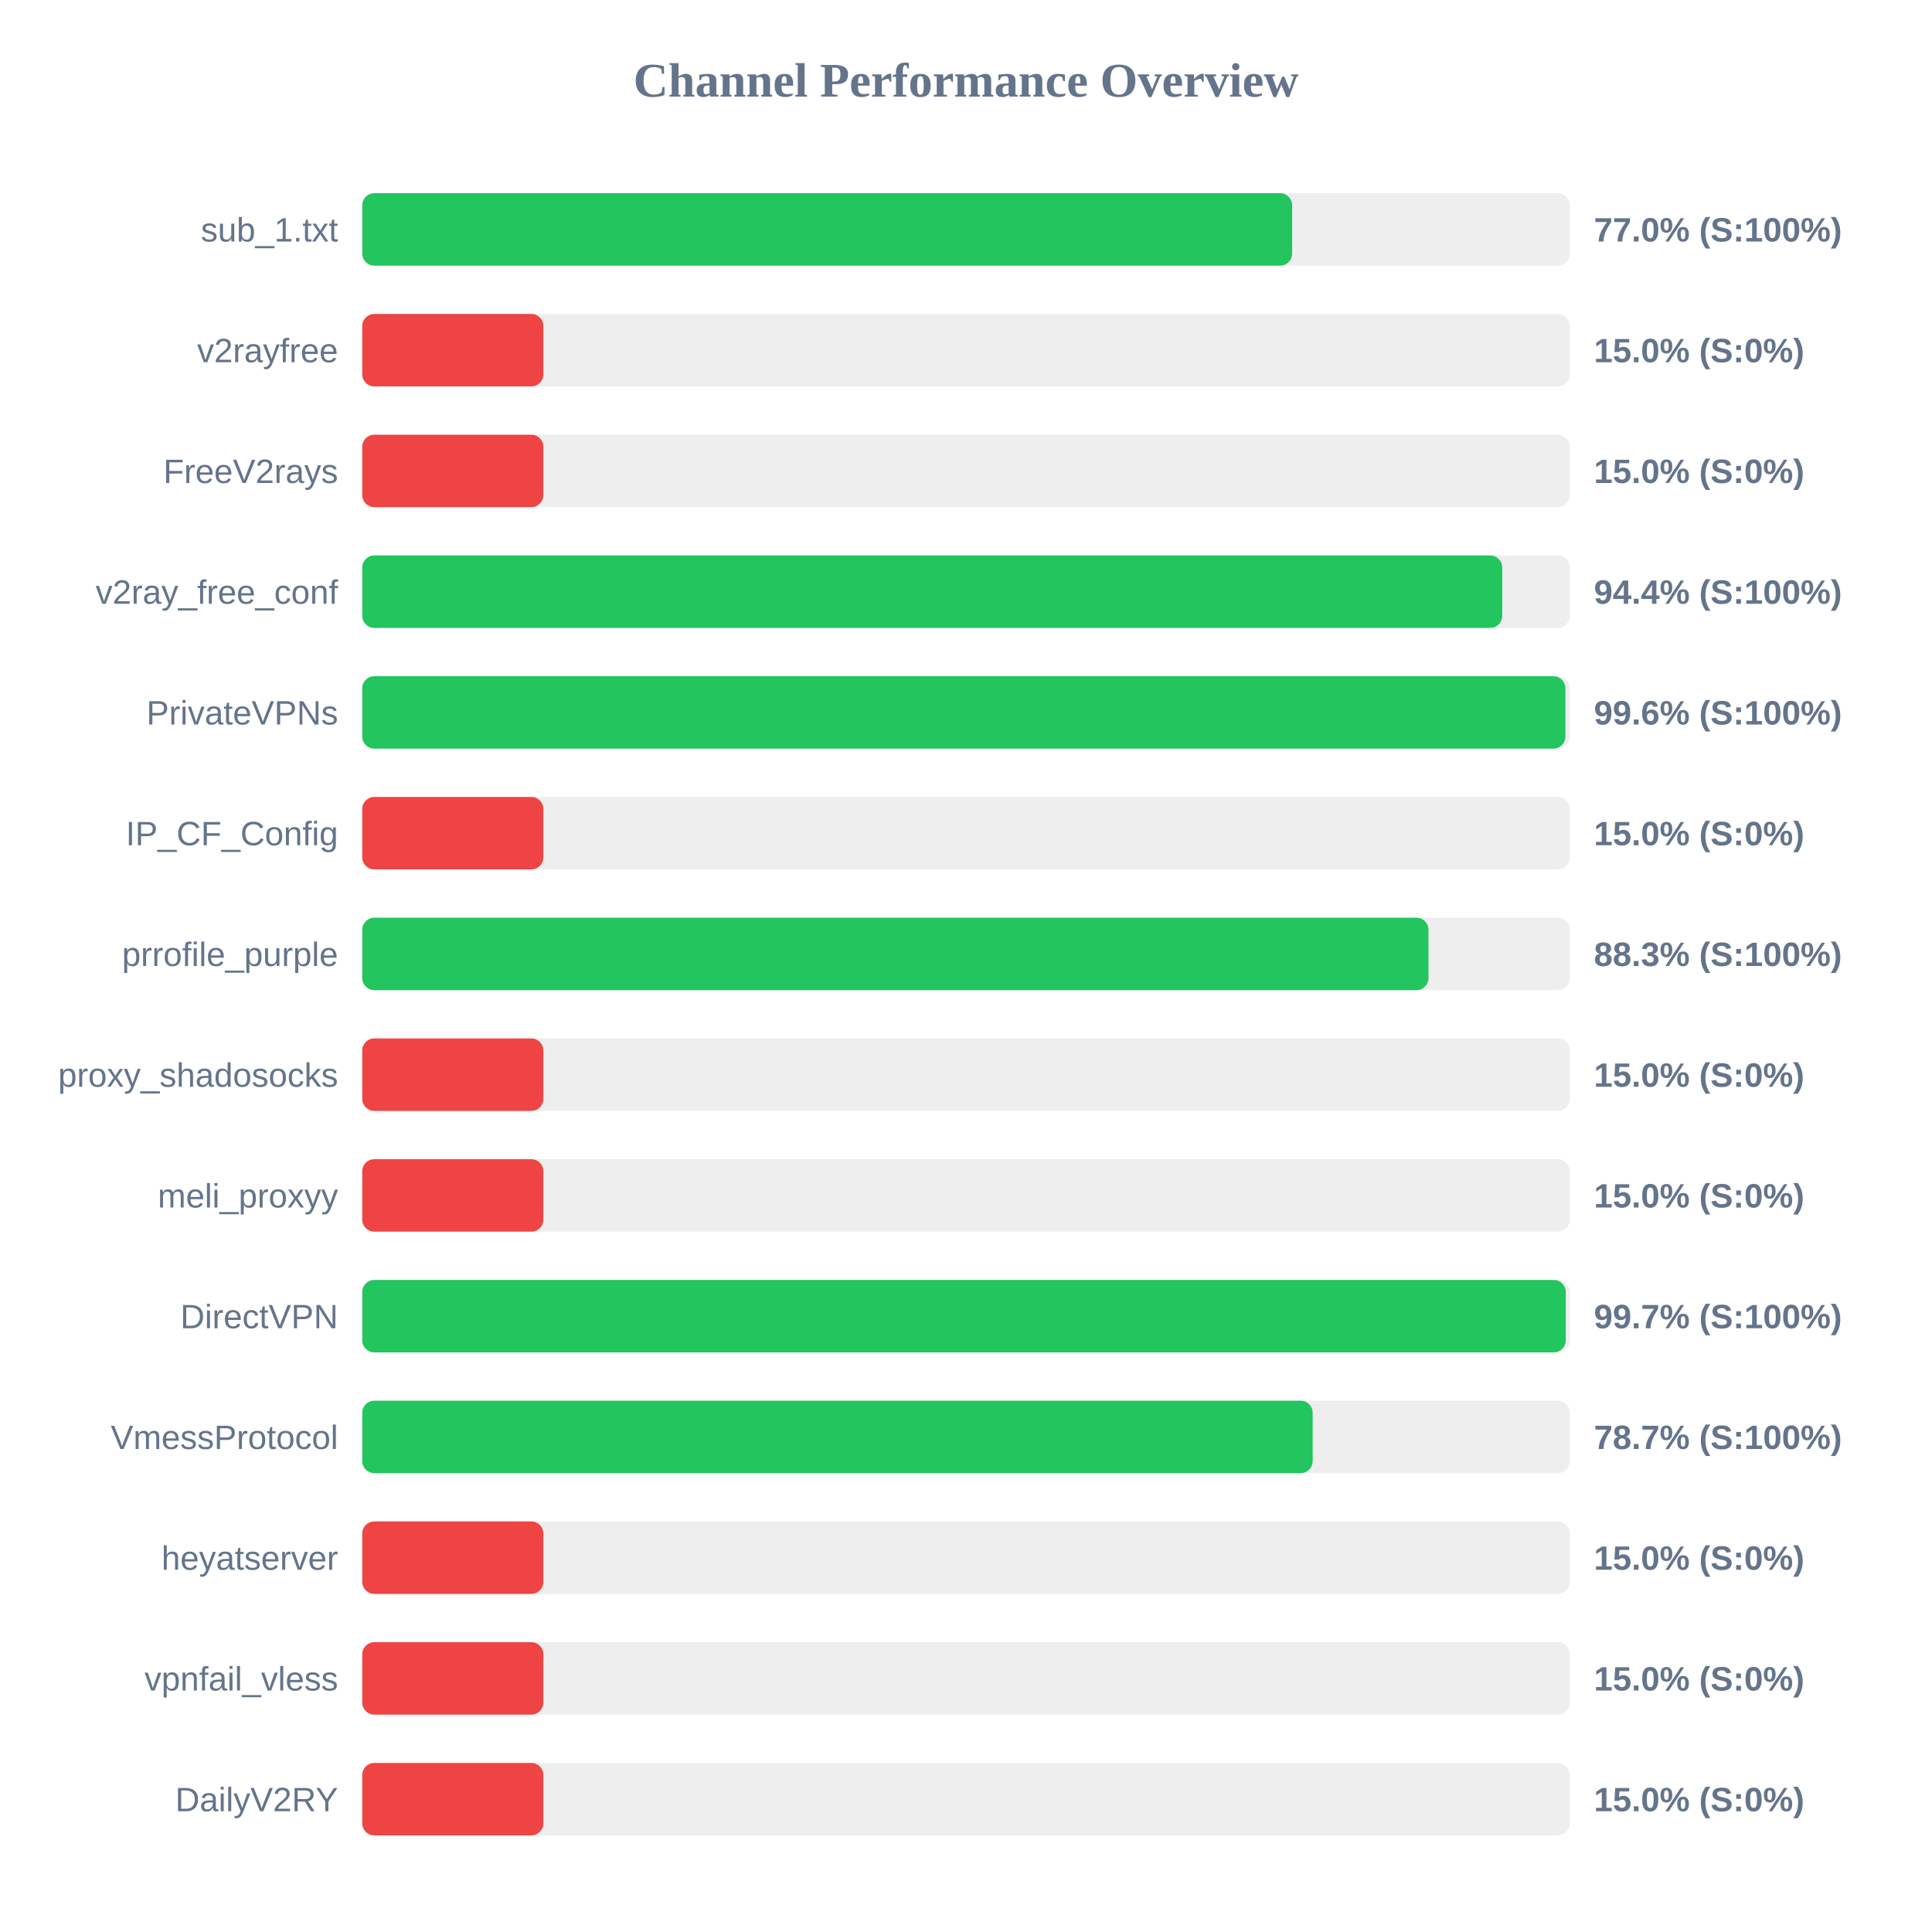
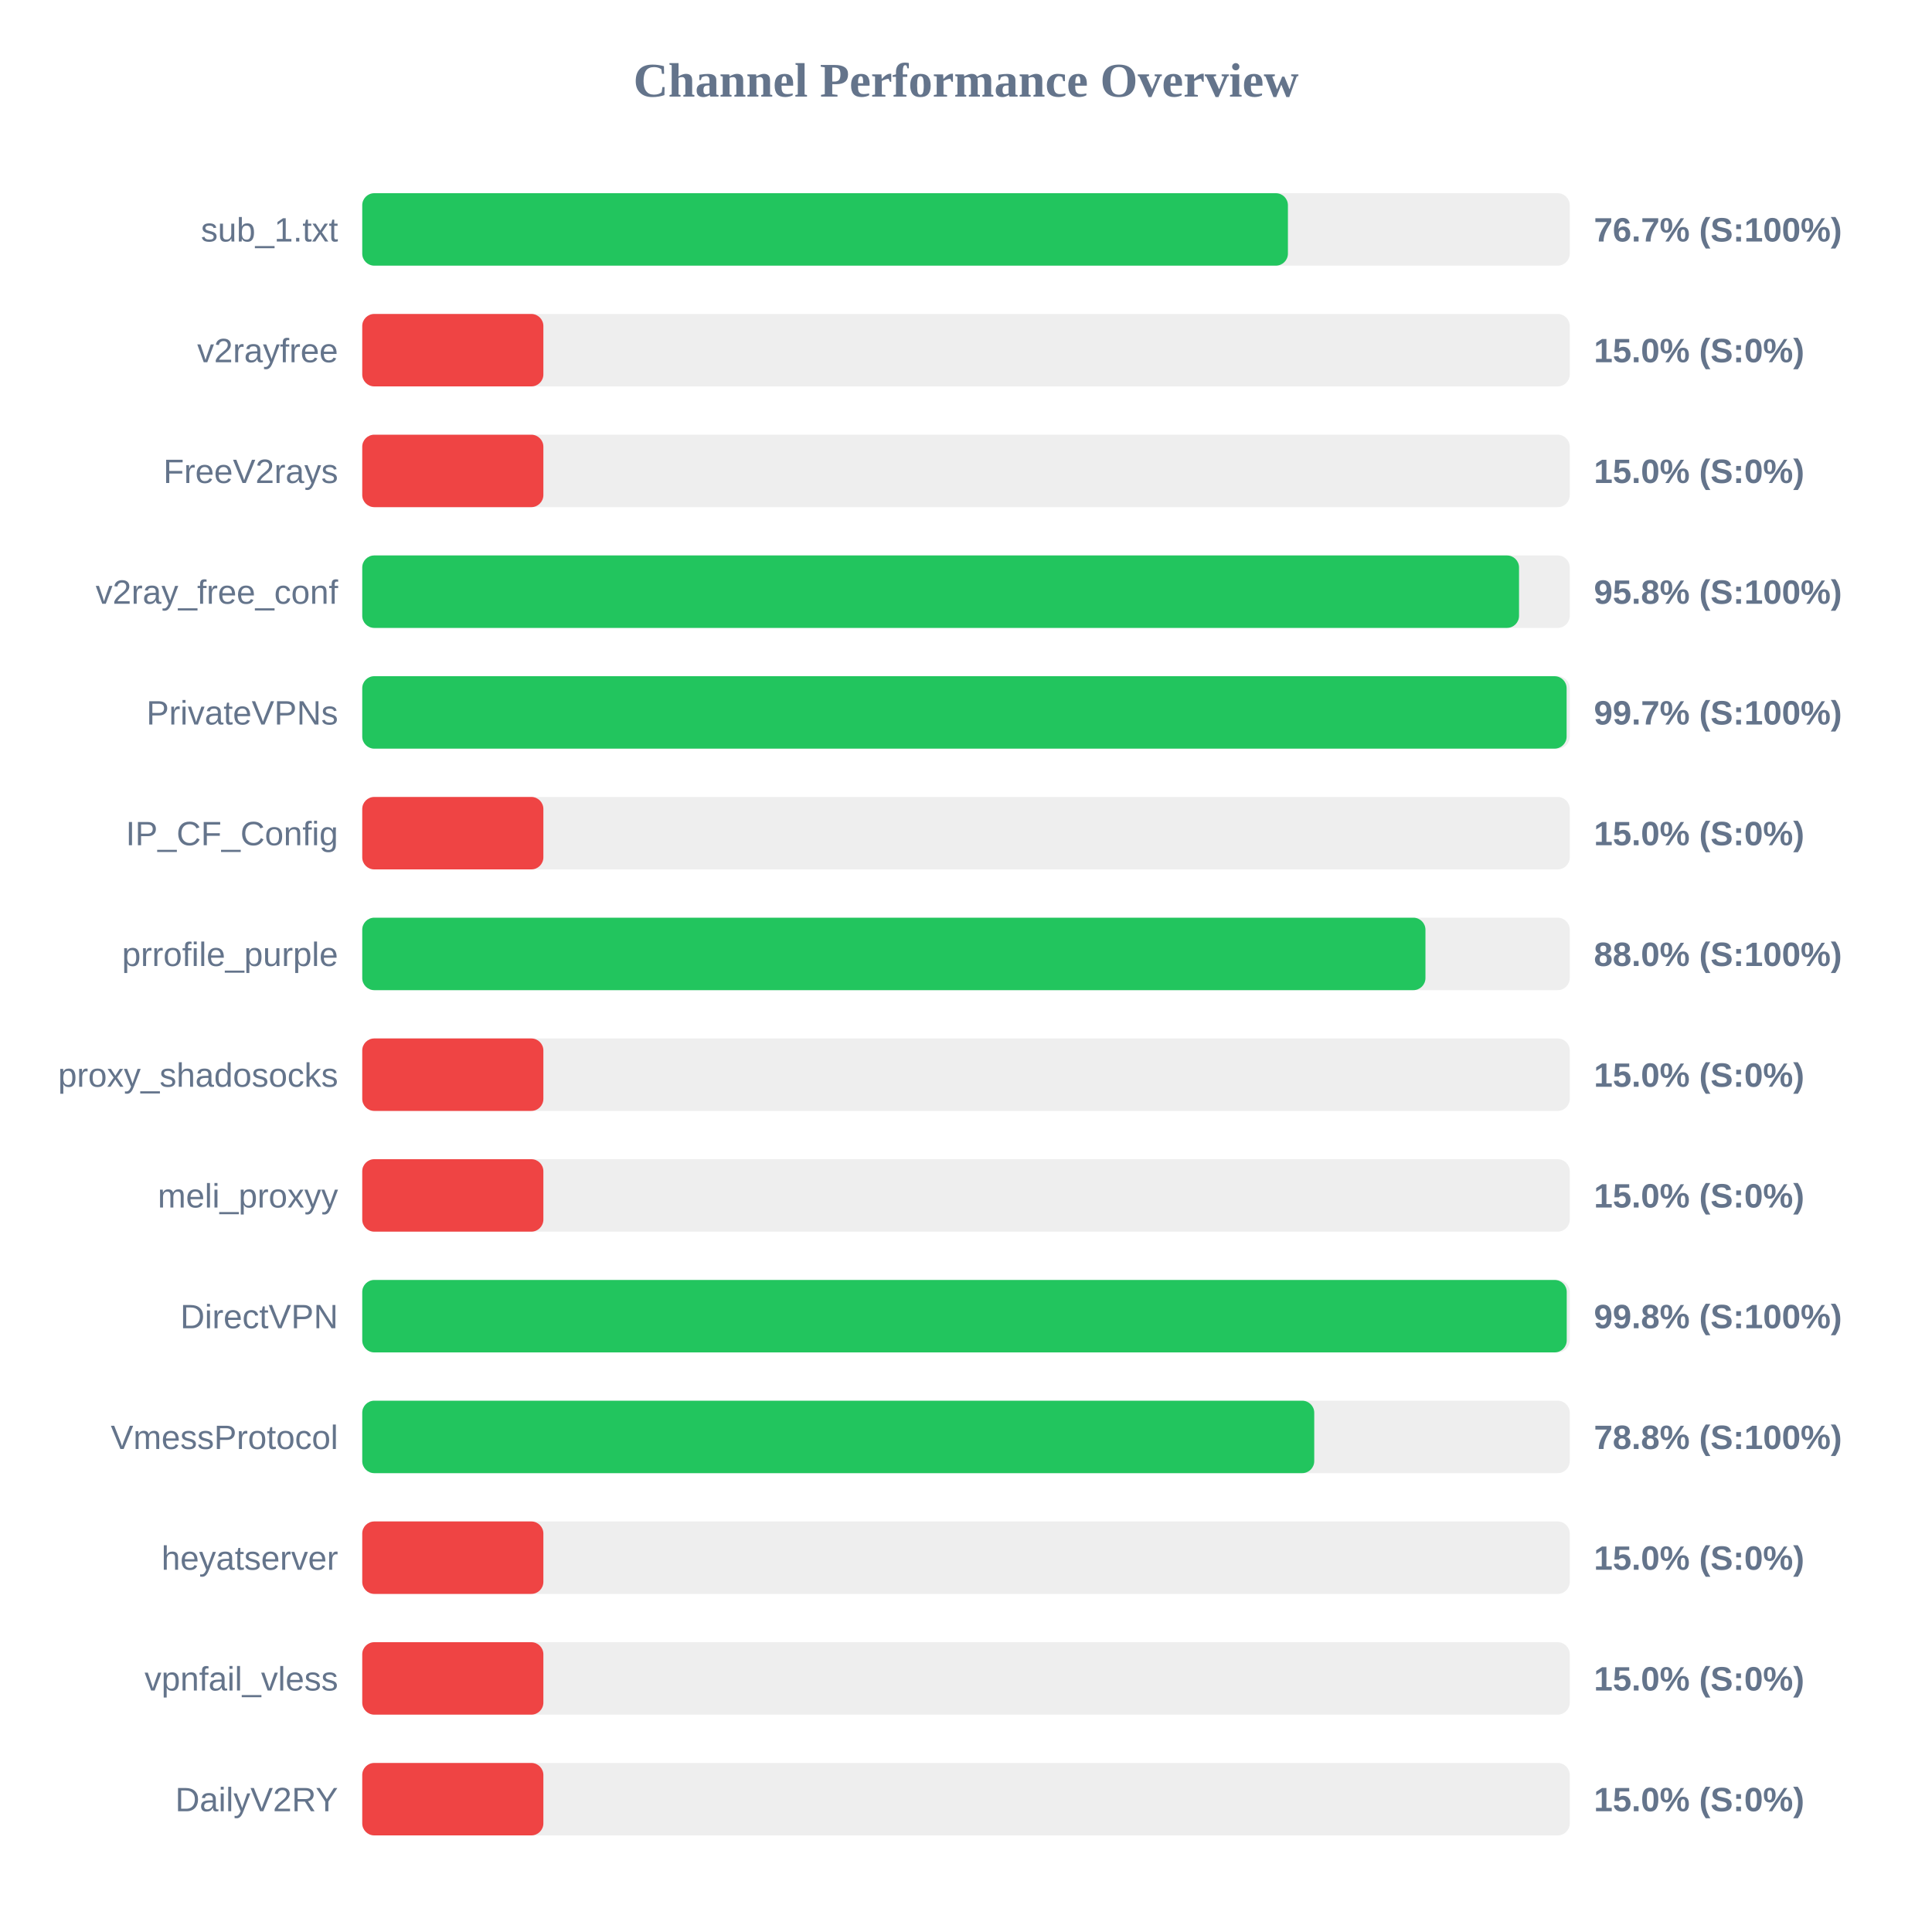
<svg xmlns="http://www.w3.org/2000/svg" width="800" height="800" version="1.1">
  <style>
        .row { font: 14px Arial; fill: #64748b; }
        .score { font: bold 14px Arial; fill: #64748b; }
    </style>
  <text x="400" y="40" text-anchor="middle" font-size="20px" font-weight="bold" fill="#64748b">Channel Performance Overview</text>
  <rect x="150" y="80" width="500" height="30" fill="#eee" rx="5" />
-   <rect x="150" y="80" width="385.05" height="30" fill="#22c55e" rx="5" />
+   <rect x="150" y="80" width="383.3" height="30" fill="#22c55e" rx="5" />
  <text x="140" y="100" text-anchor="end" class="row">sub_1.txt</text>
-   <text x="660" y="100" text-anchor="start" class="score">77.0% (S:100%)</text>
+   <text x="660" y="100" text-anchor="start" class="score">76.7% (S:100%)</text>
  <rect x="150" y="130" width="500" height="30" fill="#eee" rx="5" />
  <rect x="150" y="130" width="75.0" height="30" fill="#ef4444" rx="5" />
  <text x="140" y="150" text-anchor="end" class="row">v2rayfree</text>
  <text x="660" y="150" text-anchor="start" class="score">15.0% (S:0%)</text>
  <rect x="150" y="180" width="500" height="30" fill="#eee" rx="5" />
  <rect x="150" y="180" width="75.0" height="30" fill="#ef4444" rx="5" />
  <text x="140" y="200" text-anchor="end" class="row">FreeV2rays</text>
  <text x="660" y="200" text-anchor="start" class="score">15.0% (S:0%)</text>
  <rect x="150" y="230" width="500" height="30" fill="#eee" rx="5" />
-   <rect x="150" y="230" width="472.05" height="30" fill="#22c55e" rx="5" />
+   <rect x="150" y="230" width="479.0" height="30" fill="#22c55e" rx="5" />
  <text x="140" y="250" text-anchor="end" class="row">v2ray_free_conf</text>
-   <text x="660" y="250" text-anchor="start" class="score">94.4% (S:100%)</text>
+   <text x="660" y="250" text-anchor="start" class="score">95.8% (S:100%)</text>
  <rect x="150" y="280" width="500" height="30" fill="#eee" rx="5" />
-   <rect x="150" y="280" width="498.2" height="30" fill="#22c55e" rx="5" />
+   <rect x="150" y="280" width="498.7" height="30" fill="#22c55e" rx="5" />
  <text x="140" y="300" text-anchor="end" class="row">PrivateVPNs</text>
-   <text x="660" y="300" text-anchor="start" class="score">99.6% (S:100%)</text>
+   <text x="660" y="300" text-anchor="start" class="score">99.7% (S:100%)</text>
  <rect x="150" y="330" width="500" height="30" fill="#eee" rx="5" />
  <rect x="150" y="330" width="75.0" height="30" fill="#ef4444" rx="5" />
  <text x="140" y="350" text-anchor="end" class="row">IP_CF_Config</text>
  <text x="660" y="350" text-anchor="start" class="score">15.0% (S:0%)</text>
  <rect x="150" y="380" width="500" height="30" fill="#eee" rx="5" />
-   <rect x="150" y="380" width="441.5" height="30" fill="#22c55e" rx="5" />
+   <rect x="150" y="380" width="440.25" height="30" fill="#22c55e" rx="5" />
  <text x="140" y="400" text-anchor="end" class="row">prrofile_purple</text>
-   <text x="660" y="400" text-anchor="start" class="score">88.3% (S:100%)</text>
+   <text x="660" y="400" text-anchor="start" class="score">88.0% (S:100%)</text>
  <rect x="150" y="430" width="500" height="30" fill="#eee" rx="5" />
  <rect x="150" y="430" width="75.0" height="30" fill="#ef4444" rx="5" />
  <text x="140" y="450" text-anchor="end" class="row">proxy_shadosocks</text>
  <text x="660" y="450" text-anchor="start" class="score">15.0% (S:0%)</text>
  <rect x="150" y="480" width="500" height="30" fill="#eee" rx="5" />
  <rect x="150" y="480" width="75.0" height="30" fill="#ef4444" rx="5" />
  <text x="140" y="500" text-anchor="end" class="row">meli_proxyy</text>
  <text x="660" y="500" text-anchor="start" class="score">15.0% (S:0%)</text>
  <rect x="150" y="530" width="500" height="30" fill="#eee" rx="5" />
-   <rect x="150" y="530" width="498.35" height="30" fill="#22c55e" rx="5" />
+   <rect x="150" y="530" width="498.75" height="30" fill="#22c55e" rx="5" />
  <text x="140" y="550" text-anchor="end" class="row">DirectVPN</text>
-   <text x="660" y="550" text-anchor="start" class="score">99.7% (S:100%)</text>
+   <text x="660" y="550" text-anchor="start" class="score">99.8% (S:100%)</text>
  <rect x="150" y="580" width="500" height="30" fill="#eee" rx="5" />
-   <rect x="150" y="580" width="393.55" height="30" fill="#22c55e" rx="5" />
+   <rect x="150" y="580" width="394.2" height="30" fill="#22c55e" rx="5" />
  <text x="140" y="600" text-anchor="end" class="row">VmessProtocol</text>
-   <text x="660" y="600" text-anchor="start" class="score">78.7% (S:100%)</text>
+   <text x="660" y="600" text-anchor="start" class="score">78.8% (S:100%)</text>
  <rect x="150" y="630" width="500" height="30" fill="#eee" rx="5" />
  <rect x="150" y="630" width="75.0" height="30" fill="#ef4444" rx="5" />
  <text x="140" y="650" text-anchor="end" class="row">heyatserver</text>
  <text x="660" y="650" text-anchor="start" class="score">15.0% (S:0%)</text>
  <rect x="150" y="680" width="500" height="30" fill="#eee" rx="5" />
  <rect x="150" y="680" width="75.0" height="30" fill="#ef4444" rx="5" />
  <text x="140" y="700" text-anchor="end" class="row">vpnfail_vless</text>
  <text x="660" y="700" text-anchor="start" class="score">15.0% (S:0%)</text>
  <rect x="150" y="730" width="500" height="30" fill="#eee" rx="5" />
  <rect x="150" y="730" width="75.0" height="30" fill="#ef4444" rx="5" />
  <text x="140" y="750" text-anchor="end" class="row">DailyV2RY</text>
  <text x="660" y="750" text-anchor="start" class="score">15.0% (S:0%)</text>
</svg>
